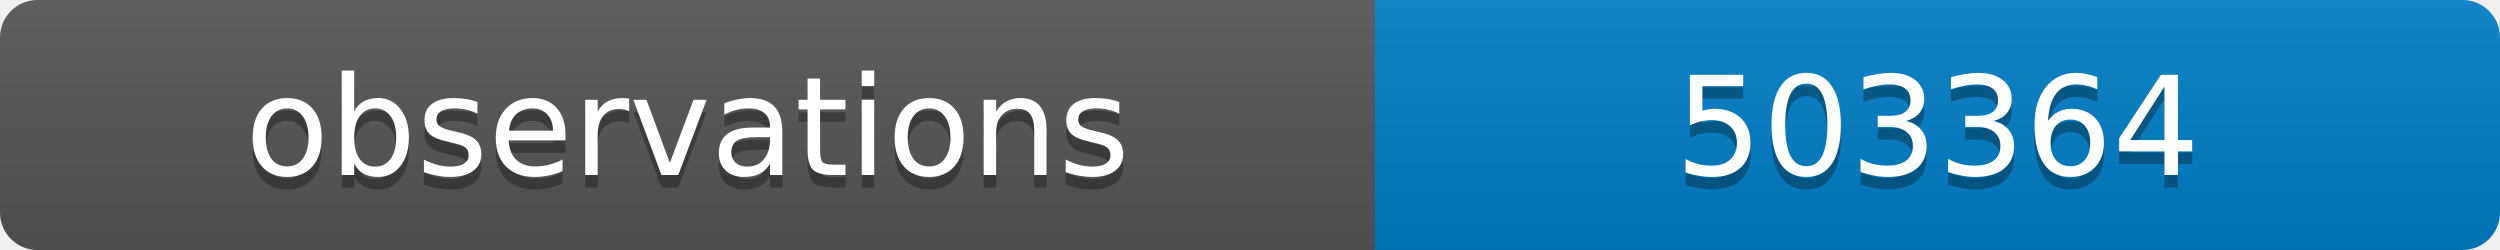
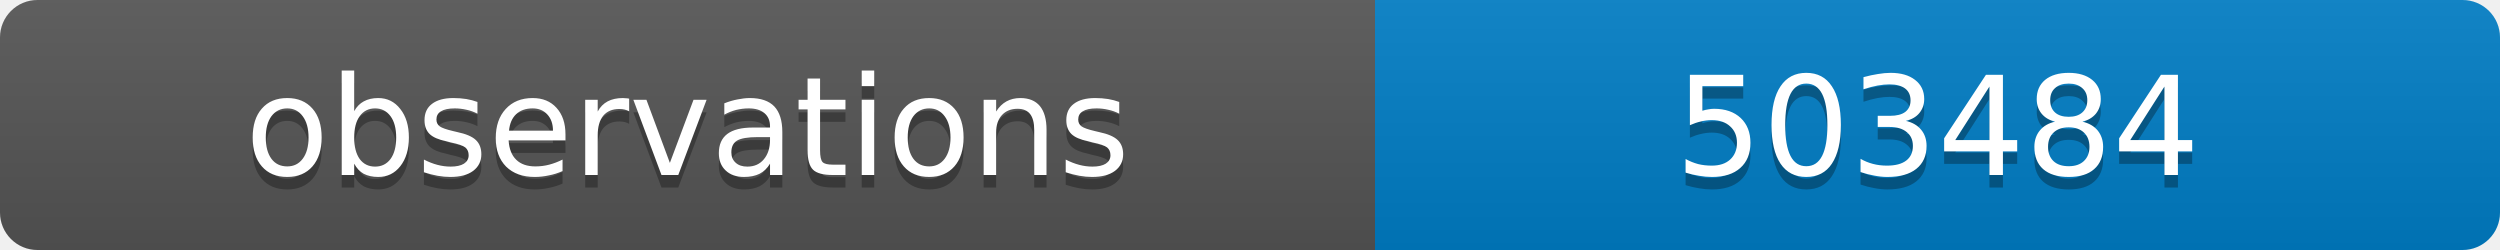
<svg xmlns="http://www.w3.org/2000/svg" width="200" height="20">
  <linearGradient id="b" x2="0" y2="100%">
    <stop offset="0" stop-color="#bbb" stop-opacity=".1" />
    <stop offset="1" stop-opacity=".1" />
  </linearGradient>
  <clipPath id="a">
    <rect width="200" height="20" rx="3" fill="#fff" />
  </clipPath>
  <g clip-path="url(#a)">
    <path fill="#555" d="M0 0h110v20H0z" />
    <path fill="#007ec6" d="M110 0h90v20H110z" />
    <path fill="url(#b)" d="M0 0h200v20H0z" />
  </g>
  <g fill="#fff" text-anchor="middle" font-family="DejaVu Sans,Verdana,Geneva,sans-serif" font-size="11">
    <text x="55" y="15" fill="#010101" fill-opacity=".3">observations</text>
    <text x="55" y="14">observations</text>
-     <text x="155" y="15" fill="#010101" fill-opacity=".3">503364</text>
-     <text x="155" y="14">503364</text>
+     <text x="155" y="15" fill="#010101" fill-opacity=".3">503484</text>
+     <text x="155" y="14">503484</text>
  </g>
</svg>
